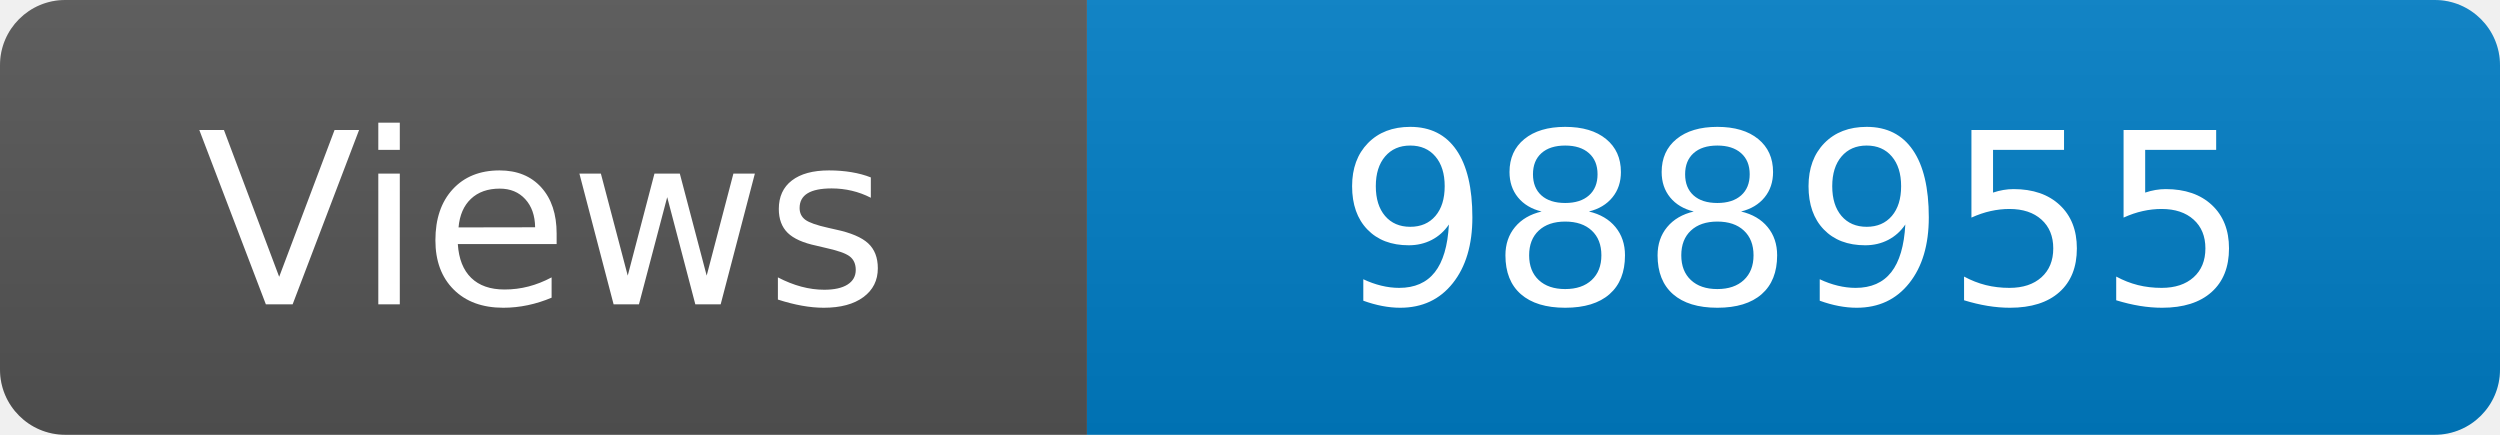
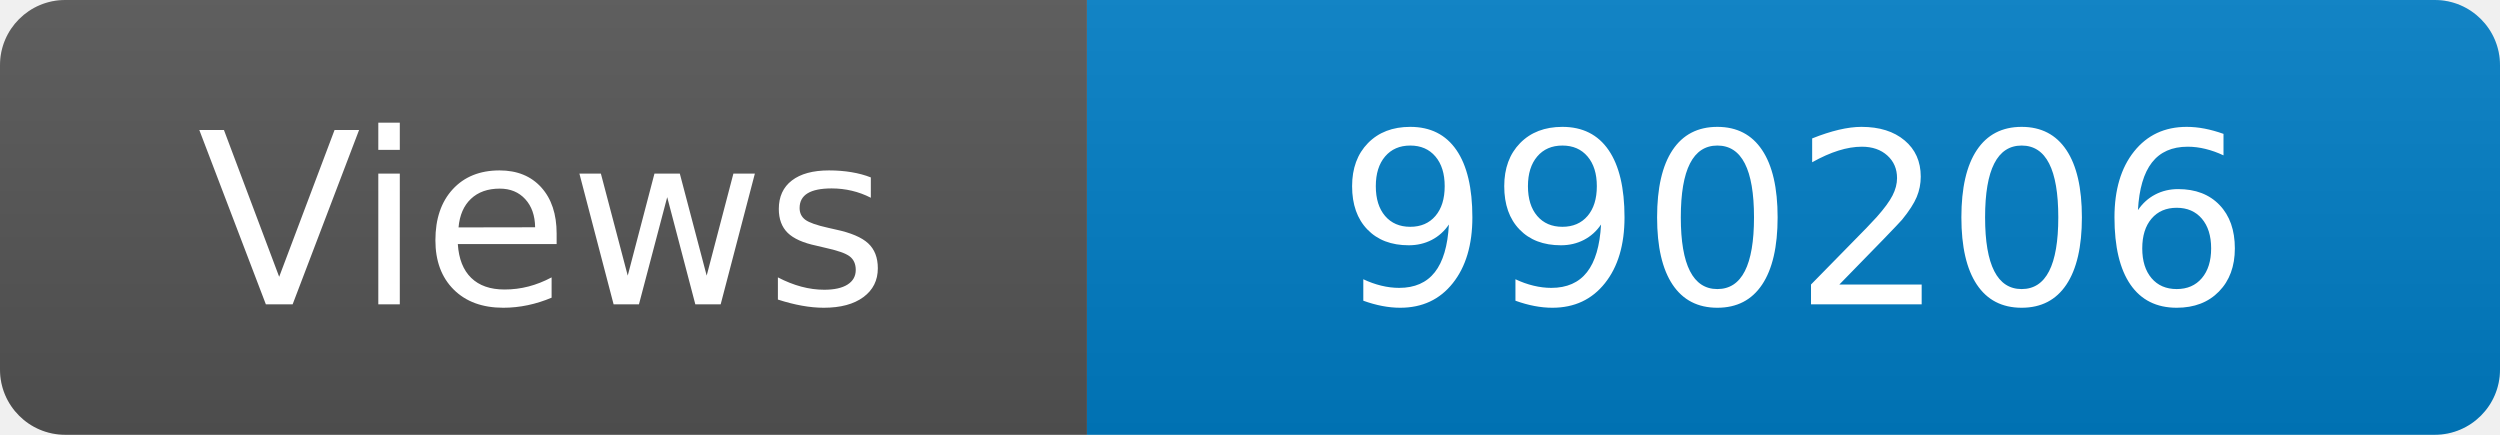
<svg xmlns="http://www.w3.org/2000/svg" width="115" height="20" role="img" aria-label="Maintained?: yes">
  <linearGradient id="s" x2="0" y2="100%">
    <stop offset="0" stop-color="#bbb" stop-opacity=".1" />
    <stop offset="1" stop-opacity=".1" />
  </linearGradient>
  <clipPath id="r">
    <rect width="115" height="20" rx="3" fill="#fff" />
  </clipPath>
  <g clip-path="url(#r)">
    <rect width="50" height="20" fill="#555" />
    <rect x="50" width="160" height="20" fill="#007ec6" />
    <rect width="115" height="20" fill="url(#s)" />
  </g>
  <g fill="#fff" text-anchor="middle" font-family="Verdana,Geneva,DejaVu Sans,sans-serif" font-size="110">
    <text x="250" y="140" transform="scale(.1)" fill="#fff">Views</text>
-     <text x="825" y="140" transform="scale(.1)" fill="#fff">988955</text>
+     <text x="825" y="140" transform="scale(.1)" fill="#fff">990206</text>
  </g>
</svg>
